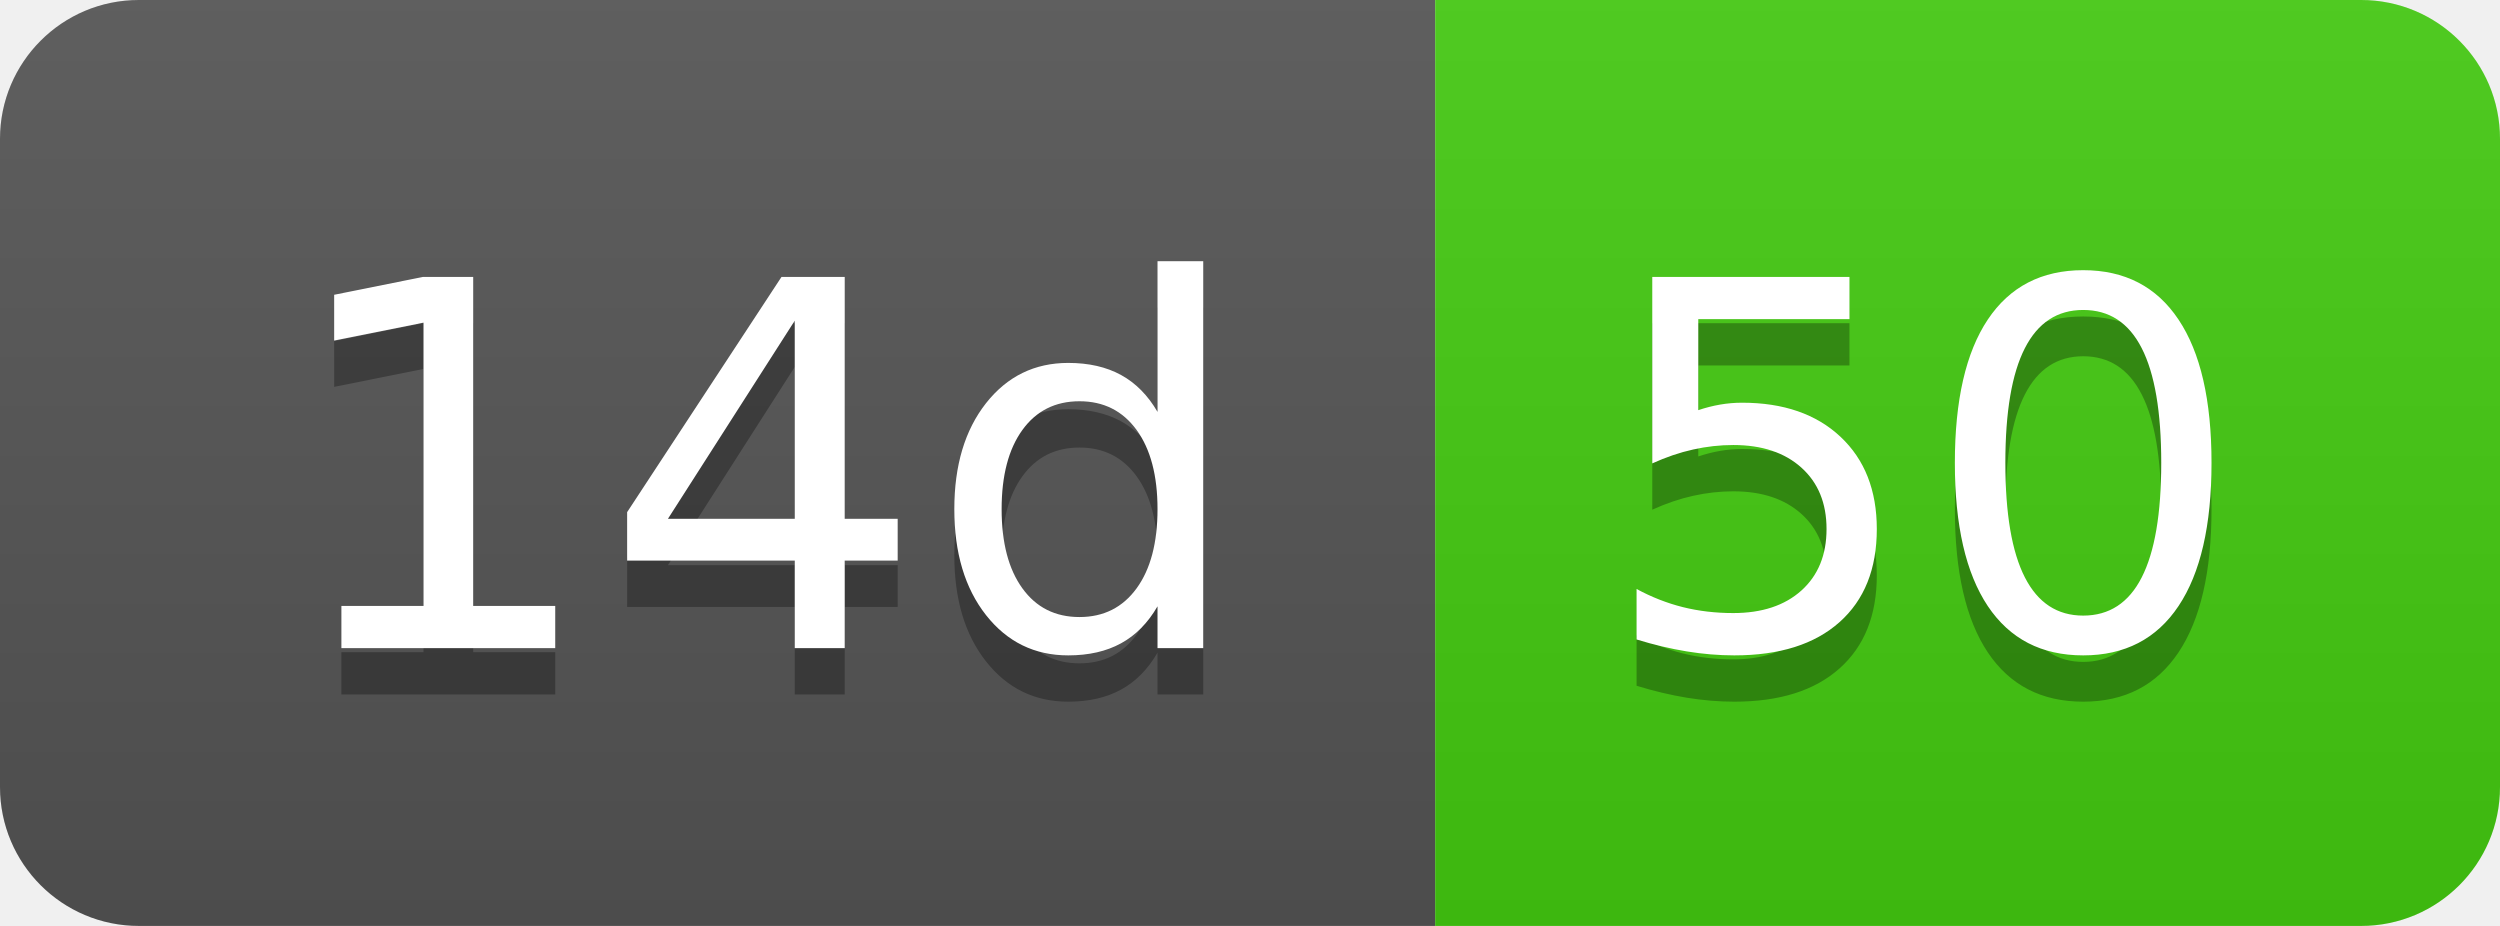
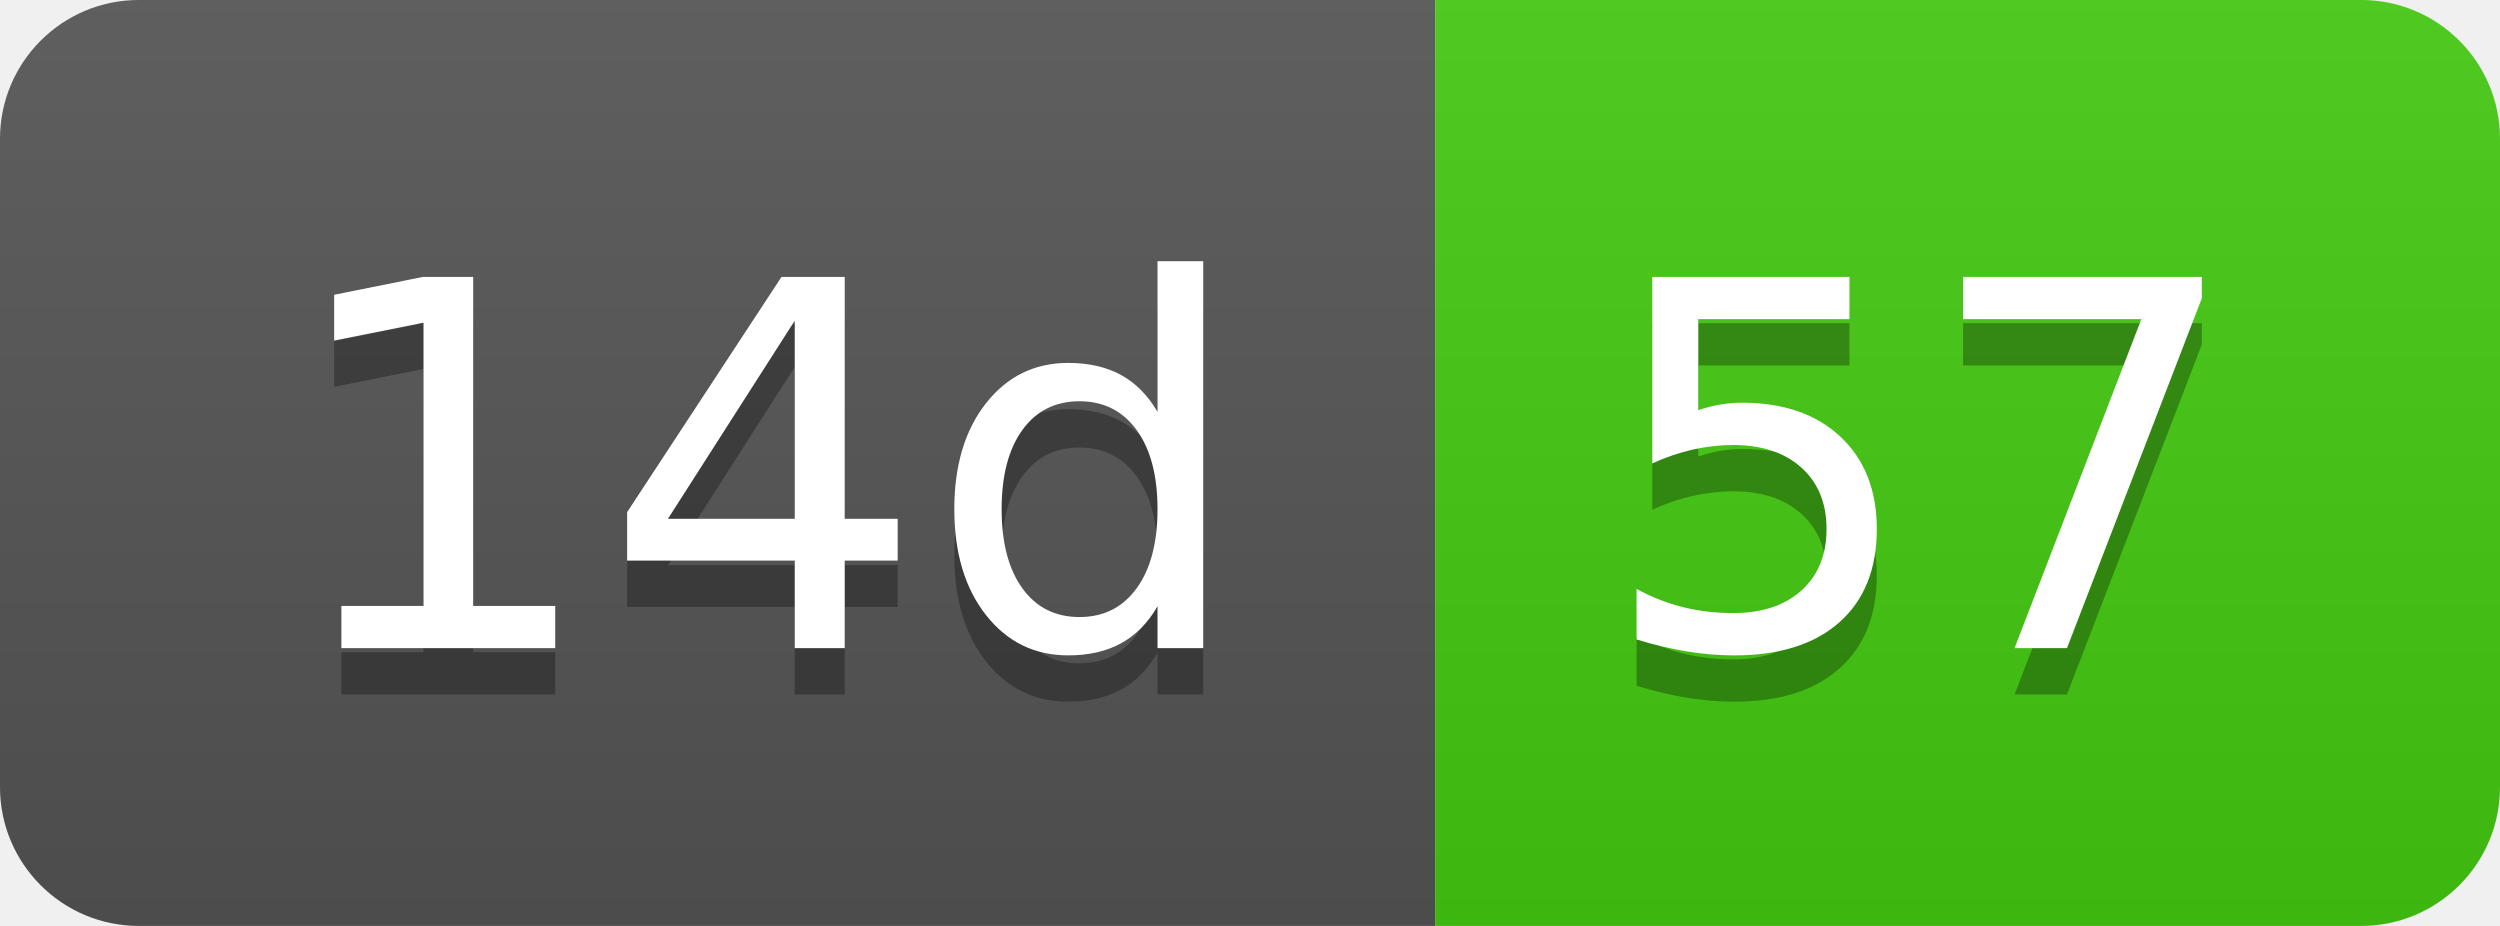
- <svg xmlns="http://www.w3.org/2000/svg" width="54" height="20" role="img" aria-label="14d: 50">
+ <svg xmlns="http://www.w3.org/2000/svg" width="54" height="20" role="img" aria-label="14d: 57">
  <linearGradient id="s" x2="0" y2="100%">
    <stop offset="0" stop-color="#bbb" stop-opacity=".1" />
    <stop offset="1" stop-opacity=".1" />
  </linearGradient>
  <clipPath id="r">
    <rect width="54" height="20" rx="3" fill="#fff" />
  </clipPath>
  <g clip-path="url(#r)">
    <rect width="31" height="20" fill="#555" />
    <rect x="31" width="23" height="20" fill="#4c1" />
    <rect width="54" height="20" fill="url(#s)" />
  </g>
  <g fill="#fff" text-anchor="middle" font-family="Verdana,Geneva,DejaVu Sans,sans-serif" text-rendering="geometricPrecision" font-size="110">
    <text aria-hidden="true" x="165" y="150" fill="#010101" fill-opacity=".3" transform="scale(.1)" textLength="210">14d</text>
    <text x="165" y="140" transform="scale(.1)" fill="#fff" textLength="210">14d</text>
-     <text aria-hidden="true" x="415" y="150" fill="#010101" fill-opacity=".3" transform="scale(.1)" textLength="130">50</text>
-     <text x="415" y="140" transform="scale(.1)" fill="#fff" textLength="130">50</text>
+     <text aria-hidden="true" x="415" y="150" fill="#010101" fill-opacity=".3" transform="scale(.1)" textLength="130">57</text>
+     <text x="415" y="140" transform="scale(.1)" fill="#fff" textLength="130">57</text>
  </g>
</svg>
